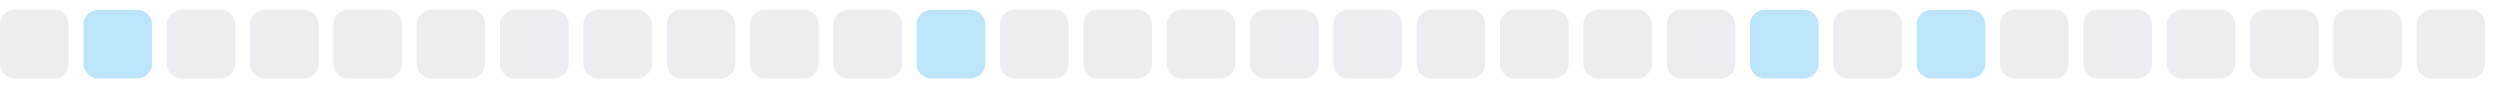
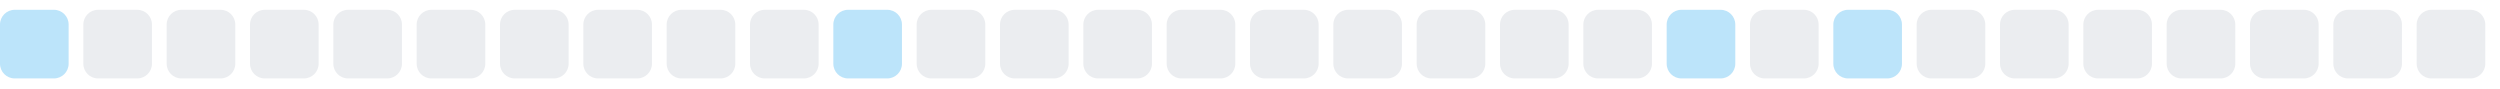
<svg xmlns="http://www.w3.org/2000/svg" width="255" height="9">
  <style>
        .level0 { fill: #ebedf0; }
        .level1 { fill: #bce4fa; }
        .level2 { fill: #75c7f7; }
        .level3 { fill: #30a9f2; }
        .level4 { fill: #008ee6; }
        @media (prefers-color-scheme: dark) {
          .level0 { fill: #161b22; }
          .level1 { fill: #0b3b5c; }
          .level2 { fill: #0a6299; }
          .level3 { fill: #008ee6; }
          .level4 { fill: #5bc4ff; }
        }
      </style>
-   <rect x="0.0" y="1" width="7" height="7" rx="1.5" ry="1.5" class="level0" />
-   <rect x="8.5" y="1" width="7" height="7" rx="1.5" ry="1.5" class="level1" />
+   <rect x="0.0" y="1" width="7" height="7" rx="1.5" ry="1.5" class="level1" />
+   <rect x="8.5" y="1" width="7" height="7" rx="1.5" ry="1.5" class="level0" />
  <rect x="17.0" y="1" width="7" height="7" rx="1.5" ry="1.5" class="level0" />
  <rect x="25.5" y="1" width="7" height="7" rx="1.5" ry="1.5" class="level0" />
  <rect x="34.0" y="1" width="7" height="7" rx="1.5" ry="1.5" class="level0" />
  <rect x="42.5" y="1" width="7" height="7" rx="1.5" ry="1.5" class="level0" />
  <rect x="51.0" y="1" width="7" height="7" rx="1.5" ry="1.5" class="level0" />
  <rect x="59.5" y="1" width="7" height="7" rx="1.5" ry="1.5" class="level0" />
  <rect x="68.0" y="1" width="7" height="7" rx="1.5" ry="1.5" class="level0" />
  <rect x="76.5" y="1" width="7" height="7" rx="1.5" ry="1.5" class="level0" />
-   <rect x="85.0" y="1" width="7" height="7" rx="1.5" ry="1.5" class="level0" />
-   <rect x="93.5" y="1" width="7" height="7" rx="1.5" ry="1.5" class="level1" />
+   <rect x="85.0" y="1" width="7" height="7" rx="1.5" ry="1.5" class="level1" />
+   <rect x="93.5" y="1" width="7" height="7" rx="1.5" ry="1.5" class="level0" />
  <rect x="102.0" y="1" width="7" height="7" rx="1.5" ry="1.5" class="level0" />
  <rect x="110.5" y="1" width="7" height="7" rx="1.5" ry="1.5" class="level0" />
  <rect x="119.0" y="1" width="7" height="7" rx="1.5" ry="1.5" class="level0" />
  <rect x="127.5" y="1" width="7" height="7" rx="1.5" ry="1.5" class="level0" />
  <rect x="136.0" y="1" width="7" height="7" rx="1.5" ry="1.5" class="level0" />
  <rect x="144.5" y="1" width="7" height="7" rx="1.5" ry="1.5" class="level0" />
  <rect x="153.0" y="1" width="7" height="7" rx="1.5" ry="1.5" class="level0" />
  <rect x="161.5" y="1" width="7" height="7" rx="1.5" ry="1.5" class="level0" />
-   <rect x="170.0" y="1" width="7" height="7" rx="1.5" ry="1.5" class="level0" />
-   <rect x="178.5" y="1" width="7" height="7" rx="1.5" ry="1.5" class="level1" />
-   <rect x="187.0" y="1" width="7" height="7" rx="1.5" ry="1.5" class="level0" />
-   <rect x="195.5" y="1" width="7" height="7" rx="1.5" ry="1.5" class="level1" />
+   <rect x="170.0" y="1" width="7" height="7" rx="1.5" ry="1.5" class="level1" />
+   <rect x="178.5" y="1" width="7" height="7" rx="1.5" ry="1.5" class="level0" />
+   <rect x="187.0" y="1" width="7" height="7" rx="1.5" ry="1.5" class="level1" />
+   <rect x="195.5" y="1" width="7" height="7" rx="1.5" ry="1.5" class="level0" />
  <rect x="204.0" y="1" width="7" height="7" rx="1.5" ry="1.5" class="level0" />
  <rect x="212.5" y="1" width="7" height="7" rx="1.5" ry="1.5" class="level0" />
  <rect x="221.0" y="1" width="7" height="7" rx="1.5" ry="1.5" class="level0" />
  <rect x="229.5" y="1" width="7" height="7" rx="1.5" ry="1.5" class="level0" />
  <rect x="238.0" y="1" width="7" height="7" rx="1.5" ry="1.5" class="level0" />
  <rect x="246.5" y="1" width="7" height="7" rx="1.5" ry="1.5" class="level0" />
</svg>
